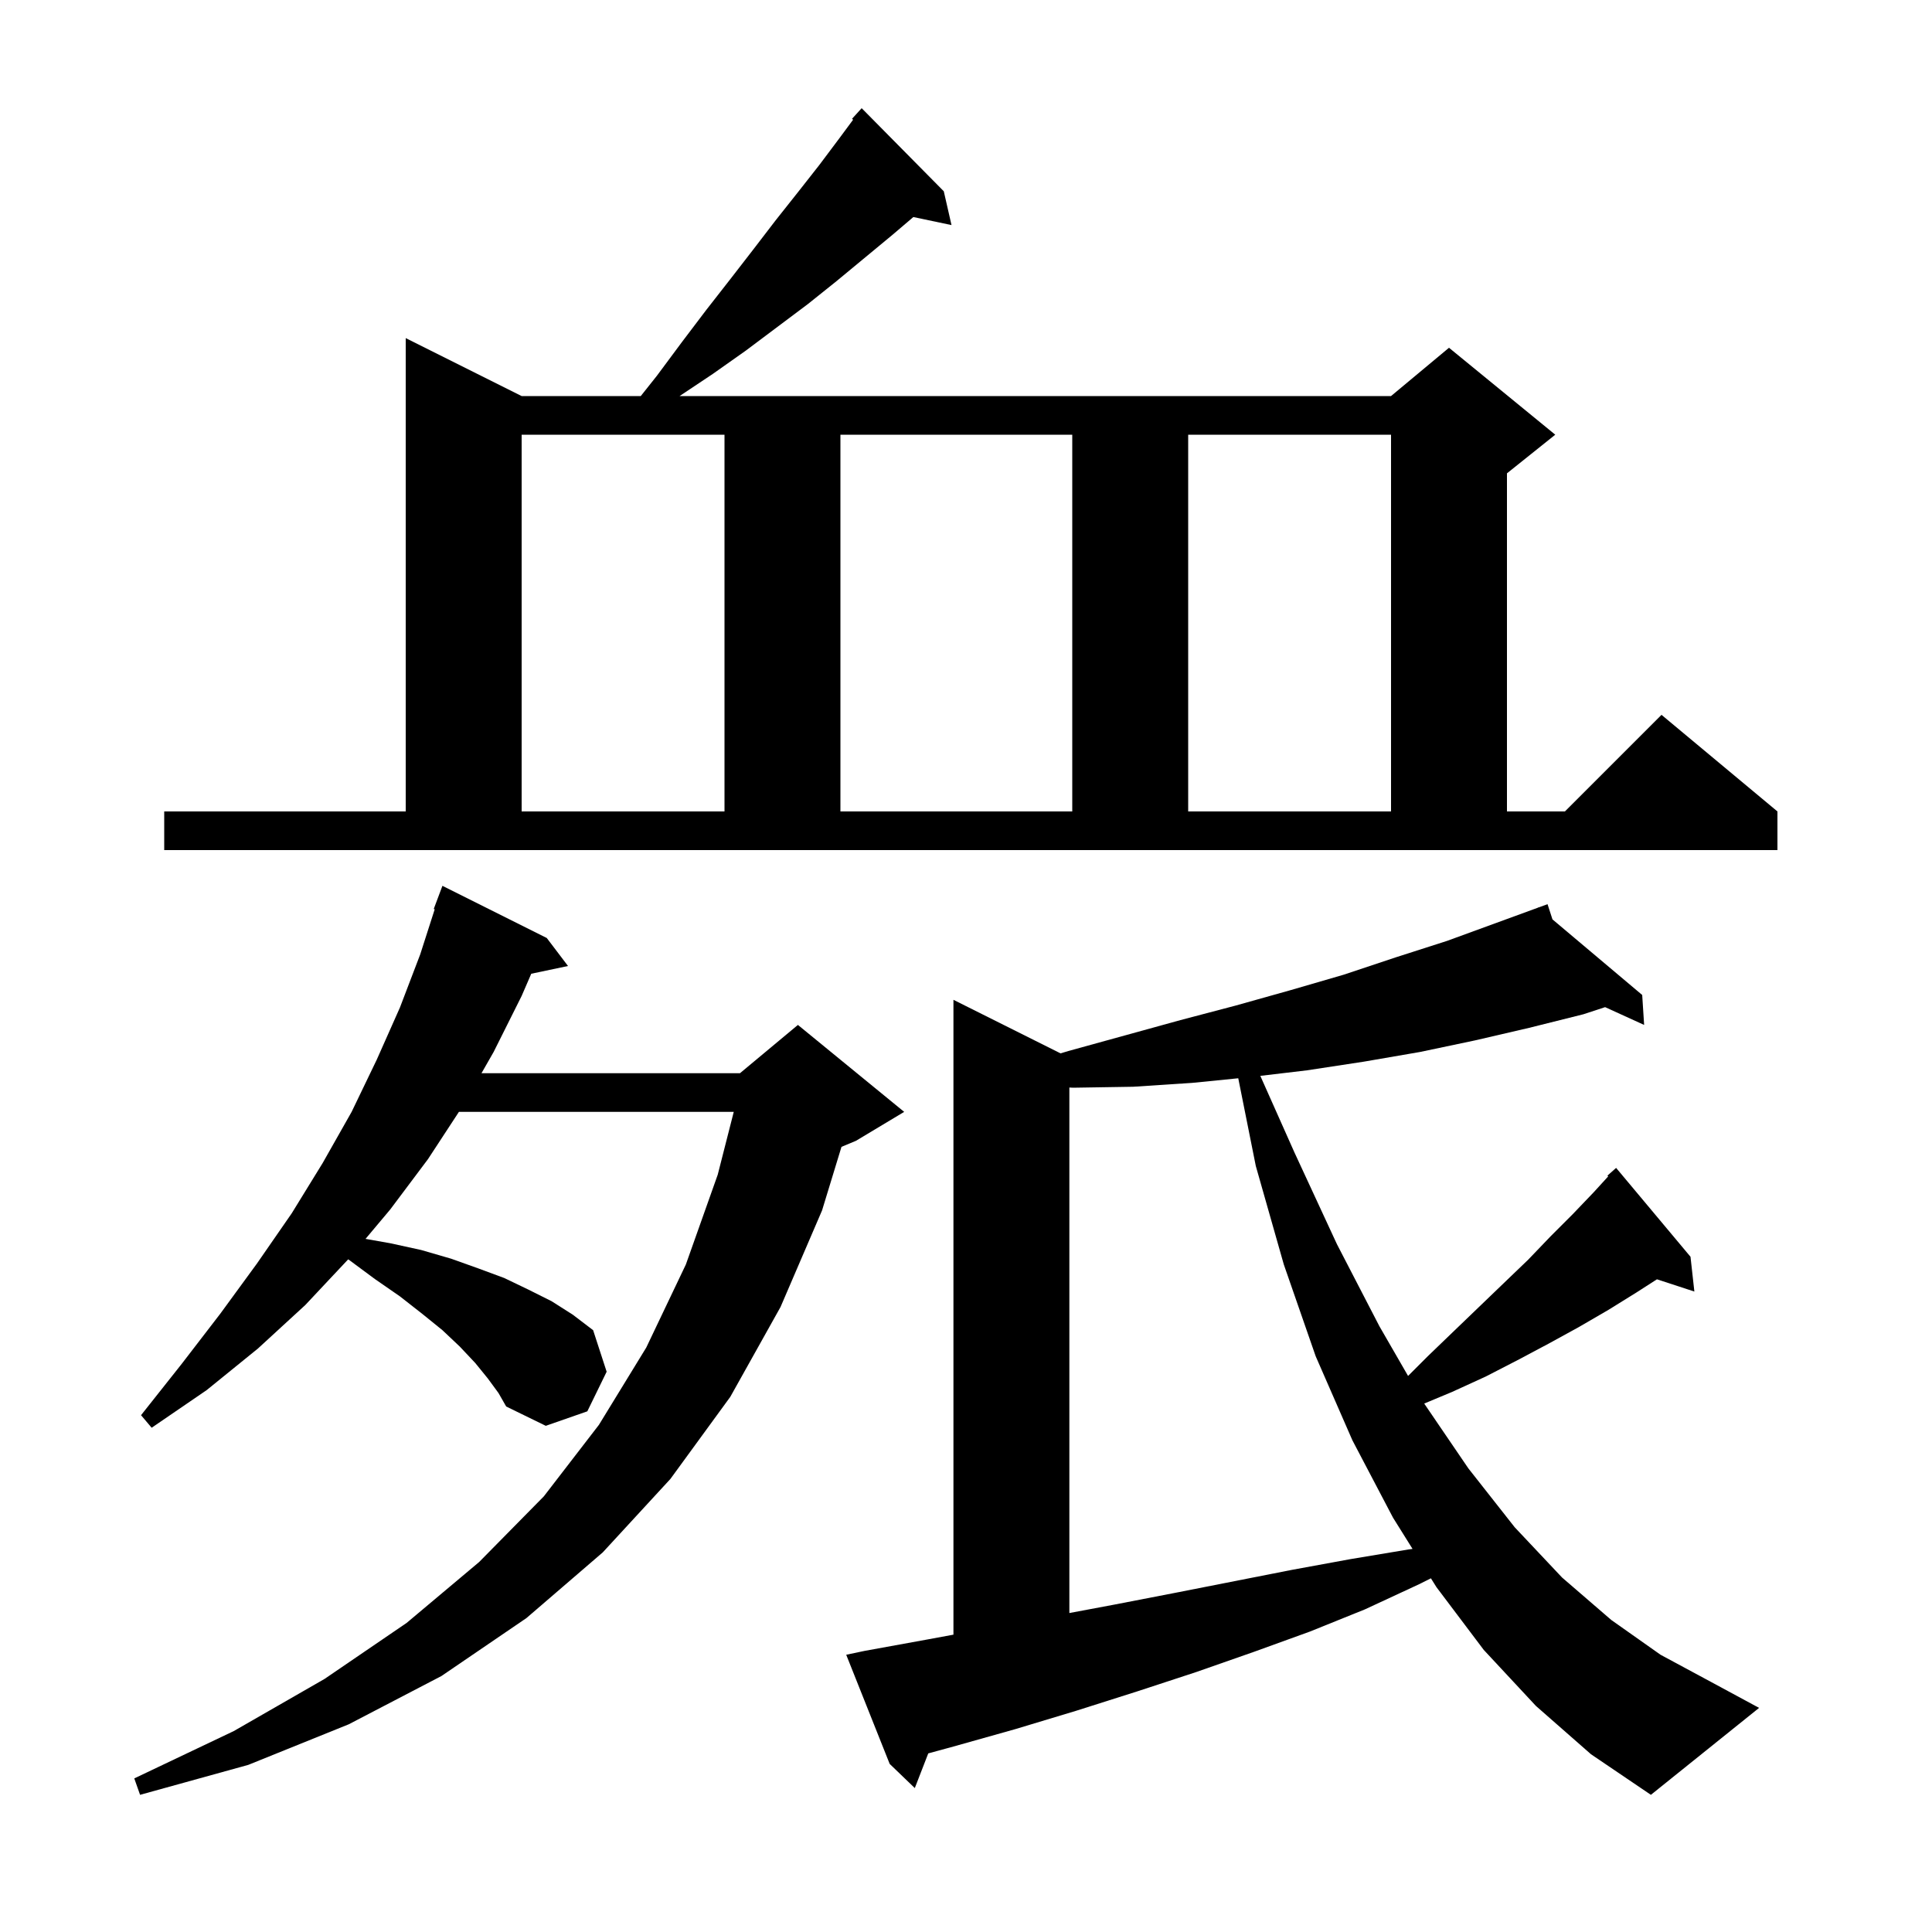
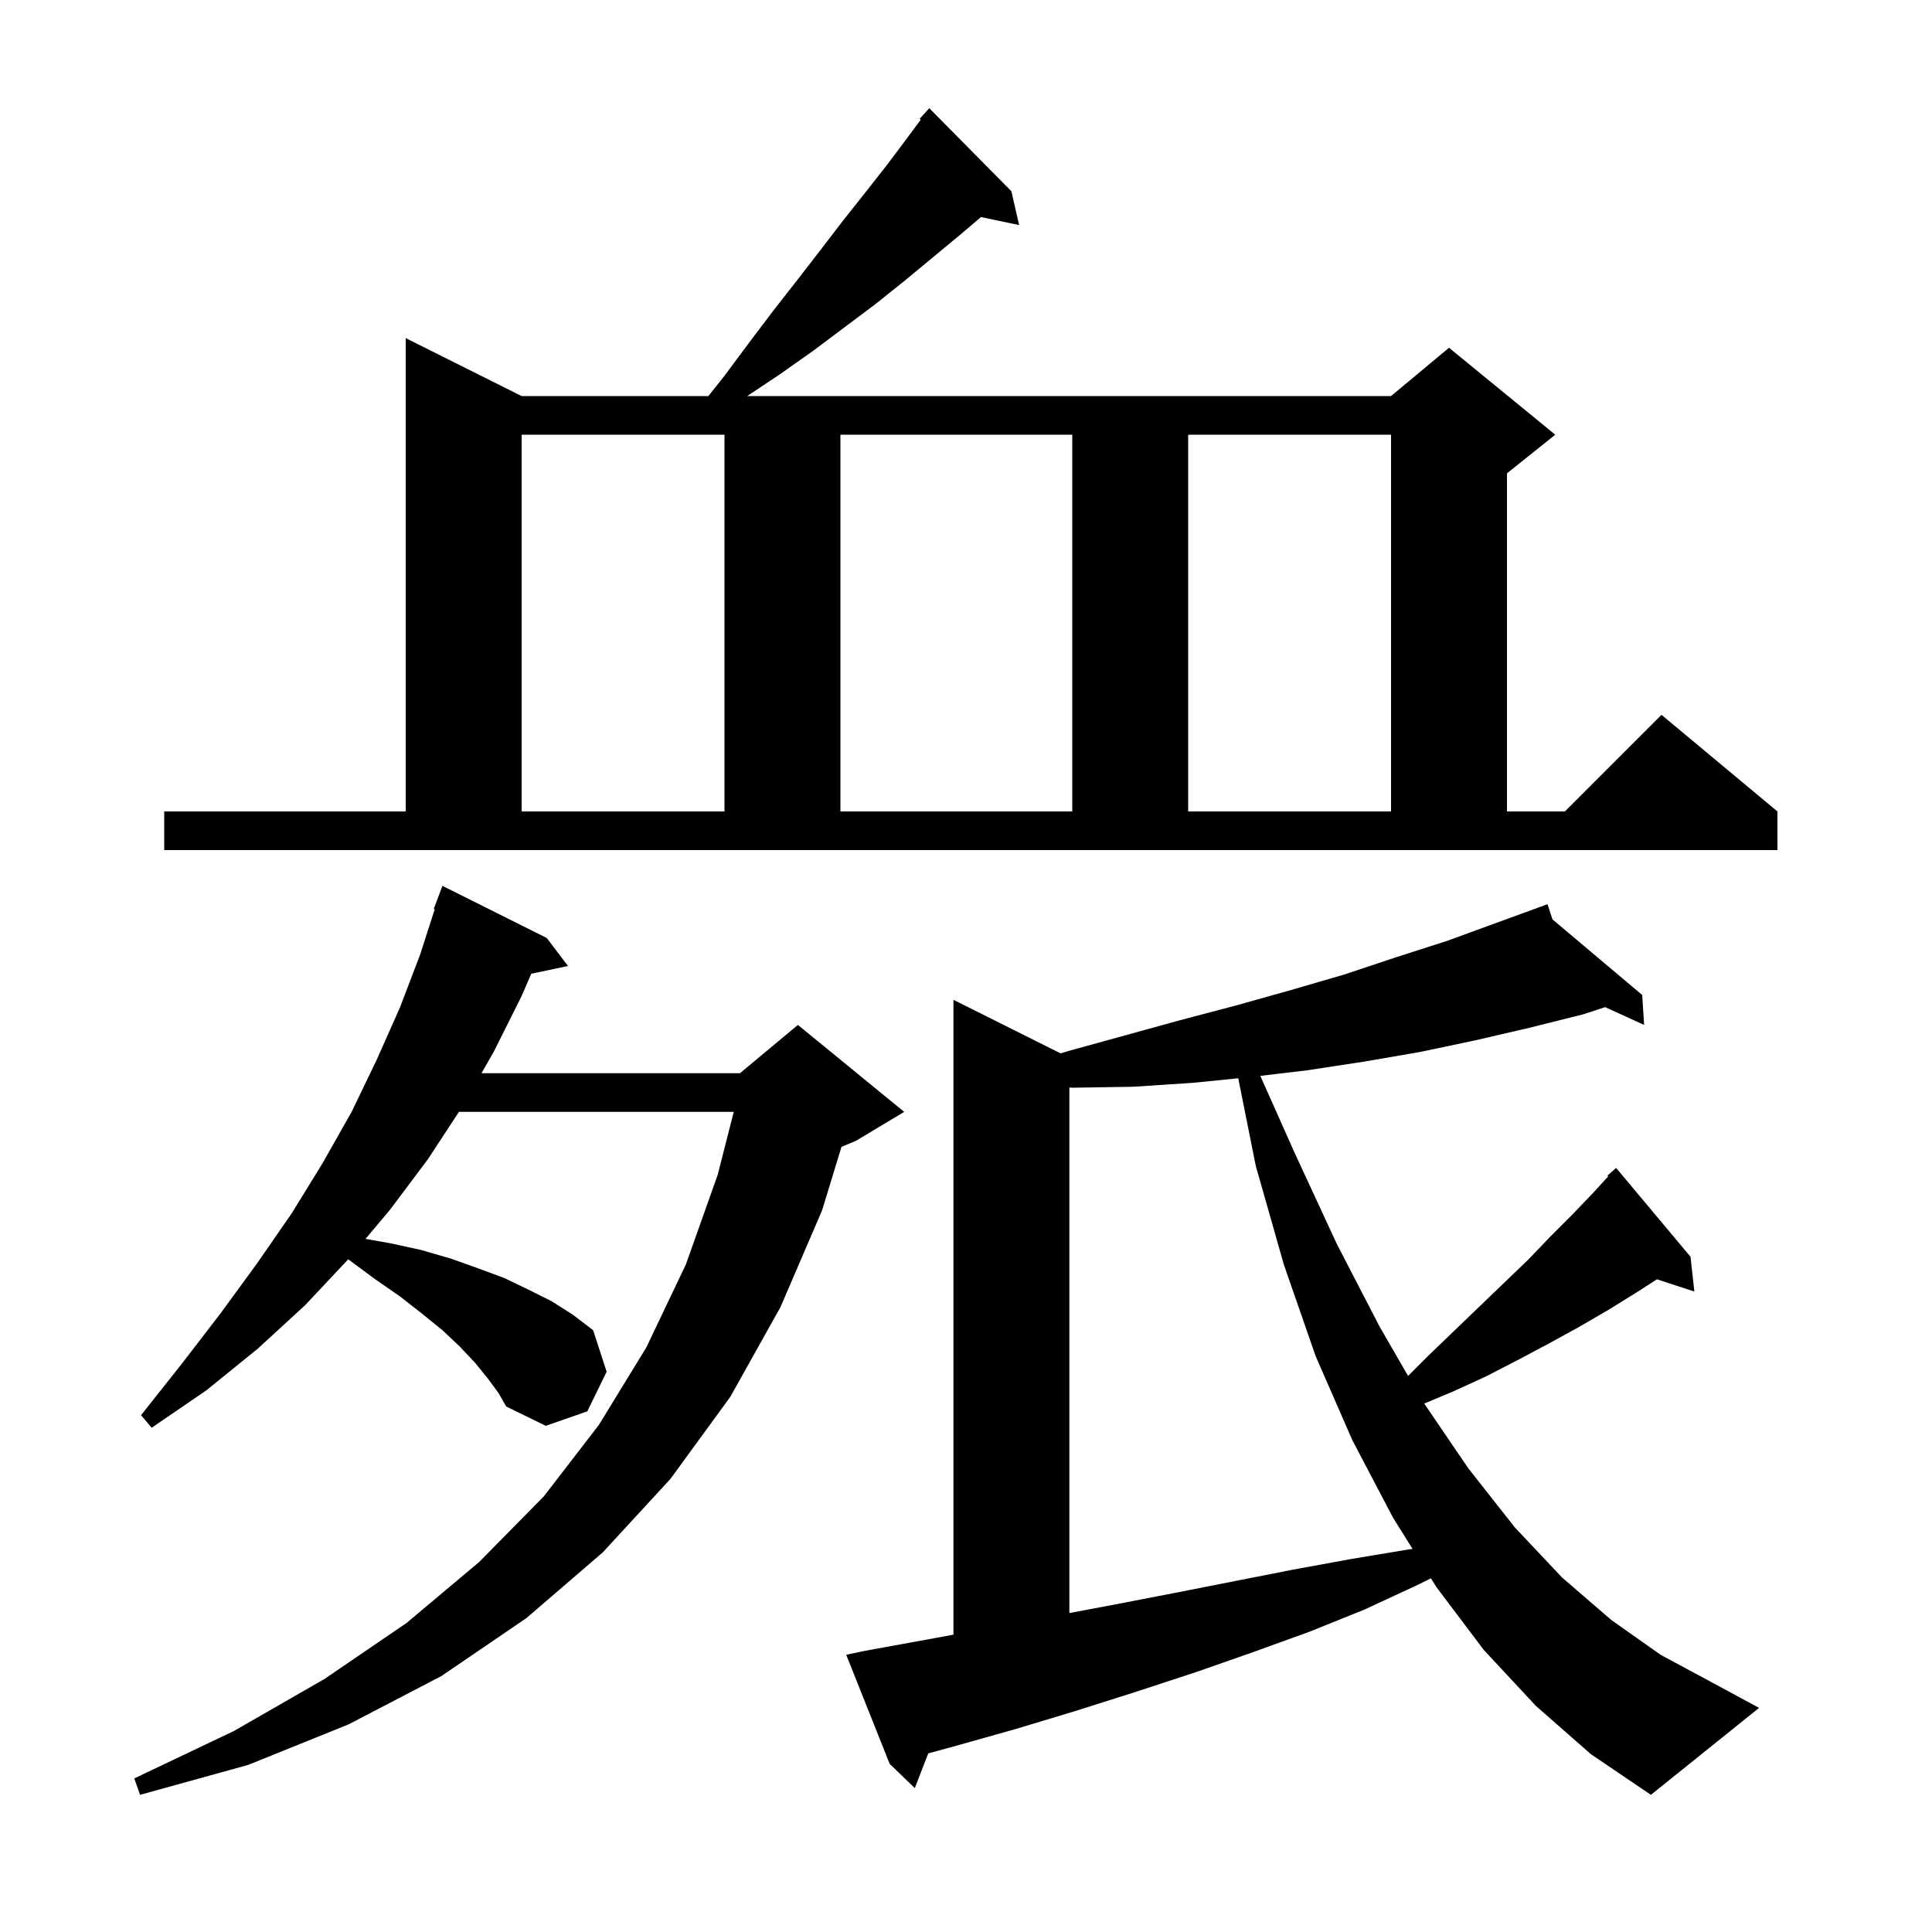
<svg xmlns="http://www.w3.org/2000/svg" version="1.1" baseProfile="full" viewBox="0 0 200 200" width="200" height="200">
  <g fill="black">
-     <path d="M 50.5 142.7 L 49.2 141.1 L 47.6 139.4 L 45.8 137.7 L 43.7 136.0 L 41.4 134.2 L 38.8 132.4 L 36.1 130.4 L 36.039 130.371 L 31.6 135.1 L 26.7 139.6 L 21.4 143.9 L 15.7 147.8 L 14.6 146.5 L 18.8 141.2 L 22.8 136.0 L 26.6 130.8 L 30.2 125.6 L 33.4 120.4 L 36.4 115.1 L 39.0 109.7 L 41.4 104.3 L 43.5 98.8 L 45.002 94.126 L 44.9 94.1 L 45.8 91.7 L 56.6 97.1 L 58.8 100.0 L 54.996 100.801 L 54.0 103.1 L 51.1 108.9 L 49.843 111.1 L 76.6 111.1 L 82.6 106.1 L 93.6 115.1 L 88.6 118.1 L 87.11 118.721 L 85.1 125.3 L 80.8 135.3 L 75.6 144.6 L 69.4 153.1 L 62.4 160.7 L 54.5 167.5 L 45.7 173.5 L 36.1 178.5 L 25.7 182.7 L 14.5 185.8 L 13.9 184.1 L 24.2 179.2 L 33.6 173.8 L 42.1 168.0 L 49.6 161.7 L 56.3 154.9 L 62.0 147.5 L 66.9 139.5 L 71.0 130.9 L 74.3 121.6 L 75.958 115.1 L 47.507 115.1 L 44.3 120.0 L 40.4 125.2 L 37.84 128.248 L 40.4 128.7 L 43.6 129.4 L 46.7 130.3 L 49.5 131.3 L 52.2 132.3 L 54.7 133.5 L 57.1 134.7 L 59.3 136.1 L 61.4 137.7 L 62.8 142.0 L 60.8 146.1 L 56.5 147.6 L 52.4 145.6 L 51.6 144.2 Z M 159.0 176.6 L 153.6 170.8 L 148.7 164.3 L 148.129 163.386 L 146.9 164.0 L 141.3 166.6 L 135.6 168.9 L 129.8 171.0 L 123.8 173.1 L 117.7 175.1 L 111.4 177.1 L 105.1 179.0 L 98.7 180.8 L 96.093 181.511 L 94.7 185.1 L 92.1 182.6 L 87.6 171.3 L 89.5 170.9 L 96.1 169.7 L 98.7 169.22 L 98.7 103.5 L 109.787 109.044 L 110.6 108.8 L 122.2 105.6 L 127.9 104.1 L 133.6 102.5 L 139.1 100.9 L 144.5 99.1 L 149.8 97.4 L 159.224 93.957 L 159.2 93.9 L 159.254 93.946 L 160.2 93.6 L 160.71 95.173 L 170.0 103.0 L 170.2 106.1 L 166.161 104.259 L 163.9 105.0 L 158.3 106.4 L 152.7 107.7 L 147.0 108.9 L 141.2 109.9 L 135.3 110.8 L 130.468 111.373 L 134.0 119.3 L 138.4 128.8 L 142.8 137.3 L 145.763 142.437 L 147.8 140.4 L 150.5 137.8 L 155.7 132.8 L 158.2 130.4 L 160.5 128.0 L 162.8 125.7 L 165.0 123.4 L 166.48 121.779 L 166.4 121.7 L 167.3 120.9 L 175.0 130.1 L 175.4 133.7 L 171.527 132.433 L 169.4 133.8 L 166.5 135.6 L 163.4 137.4 L 160.3 139.1 L 157.1 140.8 L 153.8 142.5 L 150.3 144.1 L 147.433 145.295 L 152.0 152.0 L 156.8 158.1 L 161.7 163.3 L 166.8 167.7 L 171.9 171.3 L 177.1 174.1 L 182.1 176.8 L 170.9 185.8 L 164.7 181.6 Z M 123.4 112.1 L 117.3 112.5 L 111.1 112.6 L 110.7 112.581 L 110.7 166.981 L 115.4 166.1 L 121.6 164.9 L 133.8 162.5 L 139.8 161.4 L 145.8 160.4 L 146.226 160.342 L 144.2 157.1 L 140.0 149.1 L 136.2 140.4 L 132.9 130.9 L 130.0 120.7 L 128.184 111.622 Z M 17.0 84.0 L 42.0 84.0 L 42.0 35.0 L 54.0 41.0 L 66.332 41.0 L 68.0 38.9 L 70.6 35.4 L 73.1 32.1 L 75.6 28.9 L 78.0 25.8 L 80.3 22.8 L 82.6 19.9 L 84.8 17.1 L 86.9 14.3 L 88.315 12.39 L 88.2 12.3 L 89.2 11.2 L 97.7 19.8 L 98.5 23.3 L 94.55 22.468 L 92.4 24.3 L 86.6 29.1 L 83.6 31.5 L 77.2 36.3 L 73.8 38.7 L 70.35 41.0 L 144.0 41.0 L 150.0 36.0 L 161.0 45.0 L 156.0 49.0 L 156.0 84.0 L 162.0 84.0 L 172.0 74.0 L 184.0 84.0 L 184.0 88.0 L 17.0 88.0 Z M 54.0 45.0 L 54.0 84.0 L 75.0 84.0 L 75.0 45.0 Z M 87.0 45.0 L 87.0 84.0 L 111.0 84.0 L 111.0 45.0 Z M 123.0 45.0 L 123.0 84.0 L 144.0 84.0 L 144.0 45.0 Z " />
+     <path d="M 50.5 142.7 L 49.2 141.1 L 47.6 139.4 L 45.8 137.7 L 43.7 136.0 L 41.4 134.2 L 38.8 132.4 L 36.1 130.4 L 36.039 130.371 L 31.6 135.1 L 26.7 139.6 L 21.4 143.9 L 15.7 147.8 L 14.6 146.5 L 18.8 141.2 L 22.8 136.0 L 26.6 130.8 L 30.2 125.6 L 33.4 120.4 L 36.4 115.1 L 39.0 109.7 L 41.4 104.3 L 43.5 98.8 L 45.002 94.126 L 44.9 94.1 L 45.8 91.7 L 56.6 97.1 L 58.8 100.0 L 54.996 100.801 L 54.0 103.1 L 51.1 108.9 L 49.843 111.1 L 76.6 111.1 L 82.6 106.1 L 93.6 115.1 L 88.6 118.1 L 87.11 118.721 L 85.1 125.3 L 80.8 135.3 L 75.6 144.6 L 69.4 153.1 L 62.4 160.7 L 54.5 167.5 L 45.7 173.5 L 36.1 178.5 L 25.7 182.7 L 14.5 185.8 L 13.9 184.1 L 24.2 179.2 L 33.6 173.8 L 42.1 168.0 L 49.6 161.7 L 56.3 154.9 L 62.0 147.5 L 66.9 139.5 L 71.0 130.9 L 74.3 121.6 L 75.958 115.1 L 47.507 115.1 L 44.3 120.0 L 40.4 125.2 L 37.84 128.248 L 40.4 128.7 L 43.6 129.4 L 46.7 130.3 L 49.5 131.3 L 52.2 132.3 L 54.7 133.5 L 57.1 134.7 L 59.3 136.1 L 61.4 137.7 L 62.8 142.0 L 60.8 146.1 L 56.5 147.6 L 52.4 145.6 L 51.6 144.2 Z M 159.0 176.6 L 153.6 170.8 L 148.7 164.3 L 148.129 163.386 L 146.9 164.0 L 141.3 166.6 L 135.6 168.9 L 129.8 171.0 L 123.8 173.1 L 117.7 175.1 L 111.4 177.1 L 105.1 179.0 L 98.7 180.8 L 96.093 181.511 L 94.7 185.1 L 92.1 182.6 L 87.6 171.3 L 89.5 170.9 L 96.1 169.7 L 98.7 169.22 L 98.7 103.5 L 109.787 109.044 L 110.6 108.8 L 122.2 105.6 L 127.9 104.1 L 133.6 102.5 L 139.1 100.9 L 144.5 99.1 L 149.8 97.4 L 159.224 93.957 L 159.2 93.9 L 159.254 93.946 L 160.2 93.6 L 160.71 95.173 L 170.0 103.0 L 170.2 106.1 L 166.161 104.259 L 163.9 105.0 L 158.3 106.4 L 152.7 107.7 L 147.0 108.9 L 141.2 109.9 L 135.3 110.8 L 130.468 111.373 L 134.0 119.3 L 138.4 128.8 L 142.8 137.3 L 145.763 142.437 L 147.8 140.4 L 150.5 137.8 L 155.7 132.8 L 158.2 130.4 L 160.5 128.0 L 162.8 125.7 L 165.0 123.4 L 166.48 121.779 L 166.4 121.7 L 167.3 120.9 L 175.0 130.1 L 175.4 133.7 L 171.527 132.433 L 169.4 133.8 L 166.5 135.6 L 163.4 137.4 L 160.3 139.1 L 157.1 140.8 L 153.8 142.5 L 150.3 144.1 L 147.433 145.295 L 152.0 152.0 L 156.8 158.1 L 161.7 163.3 L 166.8 167.7 L 171.9 171.3 L 177.1 174.1 L 182.1 176.8 L 170.9 185.8 L 164.7 181.6 Z M 123.4 112.1 L 117.3 112.5 L 111.1 112.6 L 110.7 112.581 L 110.7 166.981 L 115.4 166.1 L 121.6 164.9 L 133.8 162.5 L 139.8 161.4 L 145.8 160.4 L 146.226 160.342 L 144.2 157.1 L 140.0 149.1 L 136.2 140.4 L 132.9 130.9 L 130.0 120.7 L 128.184 111.622 Z M 17.0 84.0 L 42.0 84.0 L 42.0 35.0 L 54.0 41.0 L 73.332 41.0 L 75.0 38.9 L 77.6 35.4 L 80.1 32.1 L 82.6 28.9 L 85.0 25.8 L 87.3 22.8 L 89.6 19.9 L 91.8 17.1 L 93.9 14.3 L 95.315 12.39 L 95.2 12.3 L 96.2 11.2 L 104.7 19.8 L 105.5 23.3 L 101.55 22.468 L 99.4 24.3 L 93.6 29.1 L 90.6 31.5 L 84.2 36.3 L 80.8 38.7 L 77.35 41.0 L 144.0 41.0 L 150.0 36.0 L 161.0 45.0 L 156.0 49.0 L 156.0 84.0 L 162.0 84.0 L 172.0 74.0 L 184.0 84.0 L 184.0 88.0 L 17.0 88.0 Z M 54.0 45.0 L 54.0 84.0 L 75.0 84.0 L 75.0 45.0 Z M 87.0 45.0 L 87.0 84.0 L 111.0 84.0 L 111.0 45.0 Z M 123.0 45.0 L 123.0 84.0 L 144.0 84.0 L 144.0 45.0 Z " />
  </g>
</svg>
